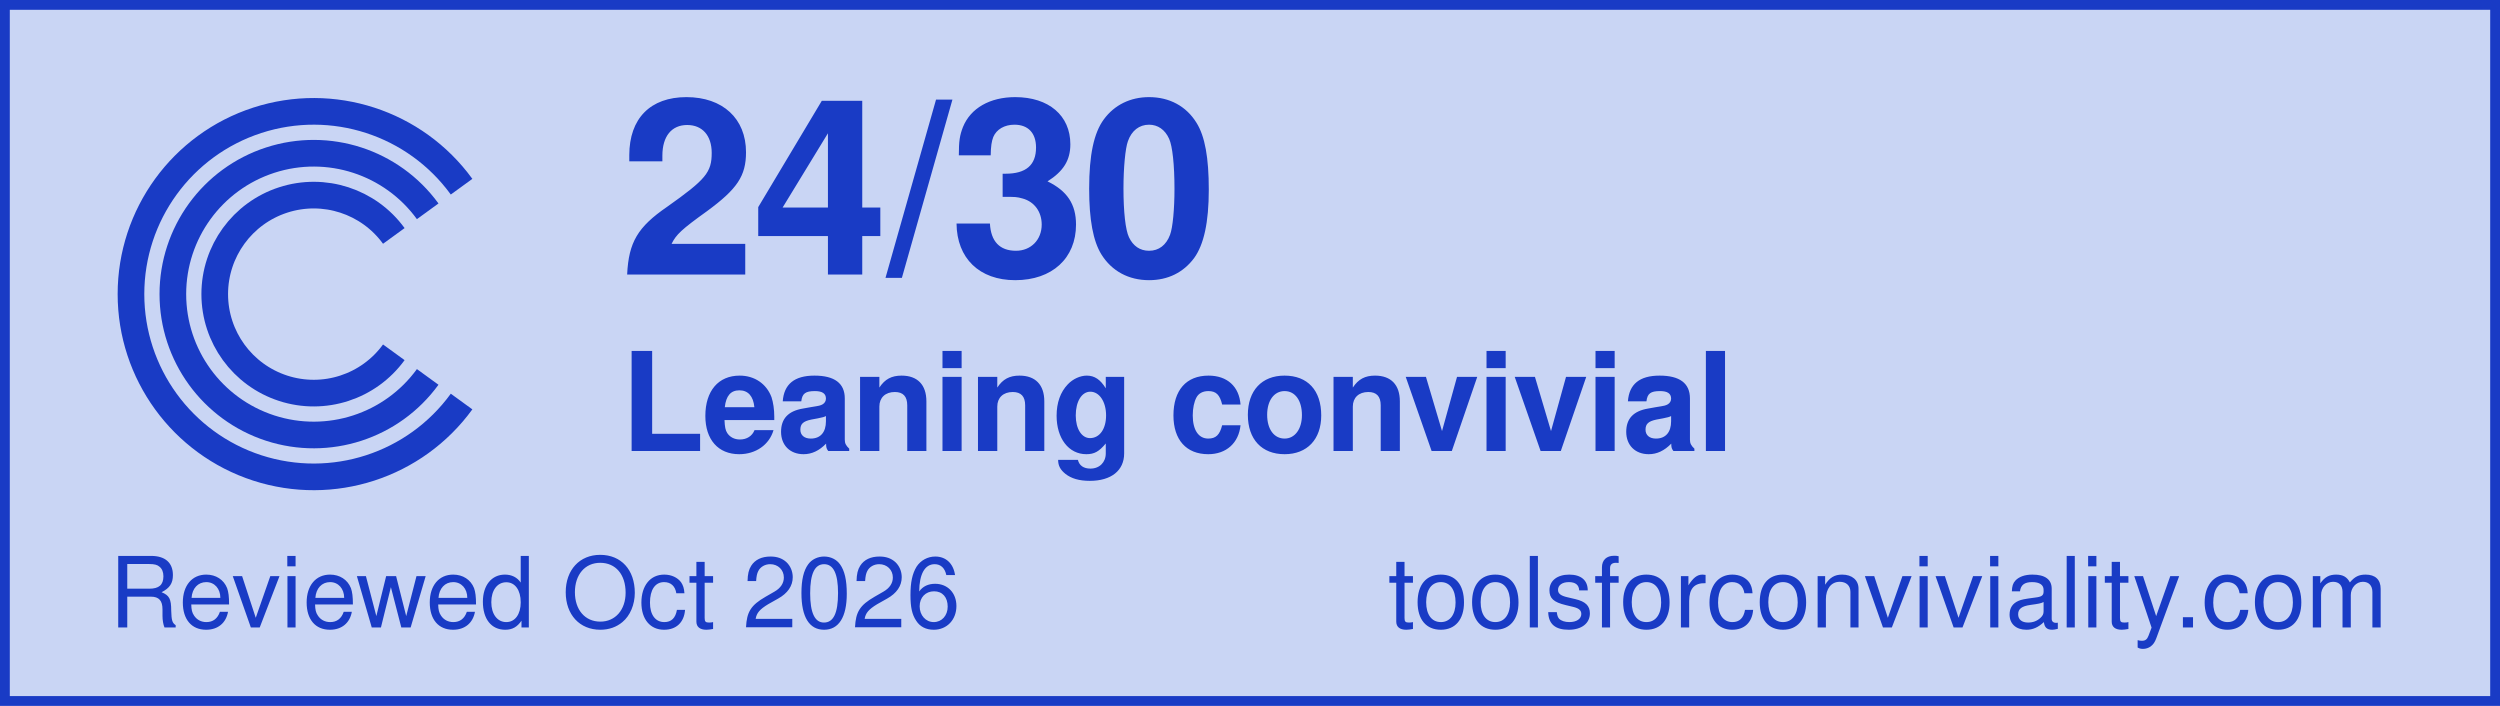
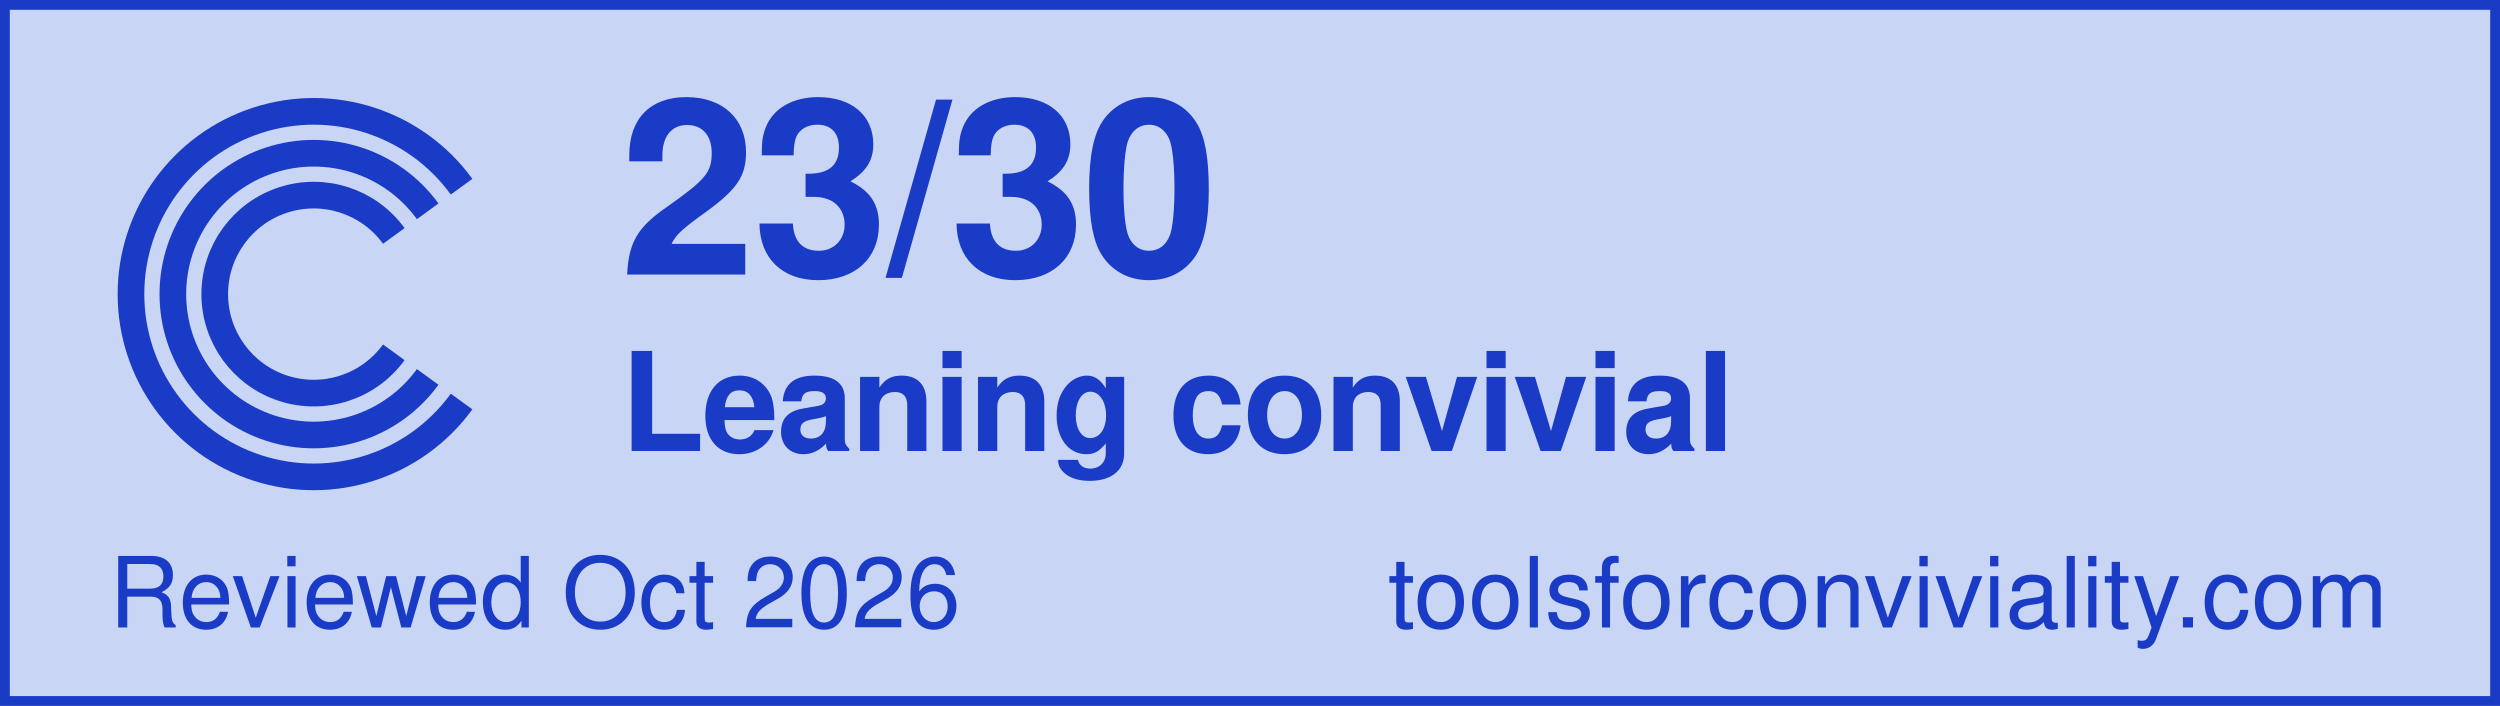
<svg xmlns="http://www.w3.org/2000/svg" width="255" height="72" viewBox="0 0 255 72" role="img" aria-labelledby="title desc">
  <rect width="255" height="72" fill="#c9d5f4" />
  <rect x="0.5" y="0.5" width="254" height="71" fill="none" stroke="#193bc5" stroke-width="1" />
  <g id="label" fill="#193bc5">
    <g id="c-mark" color="#193bc5" transform="translate(5.087379 5.145631) scale(0.1941748)">
      <path d="M216.266 71.573 A96 96 0 1 0 216.266 184.427" fill="none" stroke="currentColor" stroke-width="14" stroke-linecap="butt" stroke-linejoin="round" />
      <path d="M198.467 84.504 A74 74 0 1 0 198.467 171.496" fill="none" stroke="currentColor" stroke-width="14" stroke-linecap="butt" stroke-linejoin="round" />
      <path d="M180.669 97.435 A52 52 0 1 0 180.669 158.565" fill="none" stroke="currentColor" stroke-width="14" stroke-linecap="butt" stroke-linejoin="round" />
    </g>
-     <text id="score" x="63.219" y="28" font-family="Helvetica, Arial, sans-serif" font-size="25" font-weight="700" letter-spacing="-0.375">24/30</text>
+     <text id="score" x="63.219" y="28" font-family="Helvetica, Arial, sans-serif" font-size="25" font-weight="700" letter-spacing="-0.375">23/30</text>
    <text id="verdict" x="63.3" y="46" font-family="Helvetica, Arial, sans-serif" font-size="14" font-weight="700" letter-spacing="-0.21">Leaning convivial</text>
    <text id="review-date" x="11.121" y="64" font-family="Helvetica, Arial, sans-serif" font-size="10" font-weight="400" letter-spacing="0">Reviewed Oct 2026</text>
    <text id="attribution" x="141.574" y="64" font-family="Helvetica, Arial, sans-serif" font-size="10" font-weight="400" letter-spacing="0">toolsforconviviality.com</text>
  </g>
</svg>
